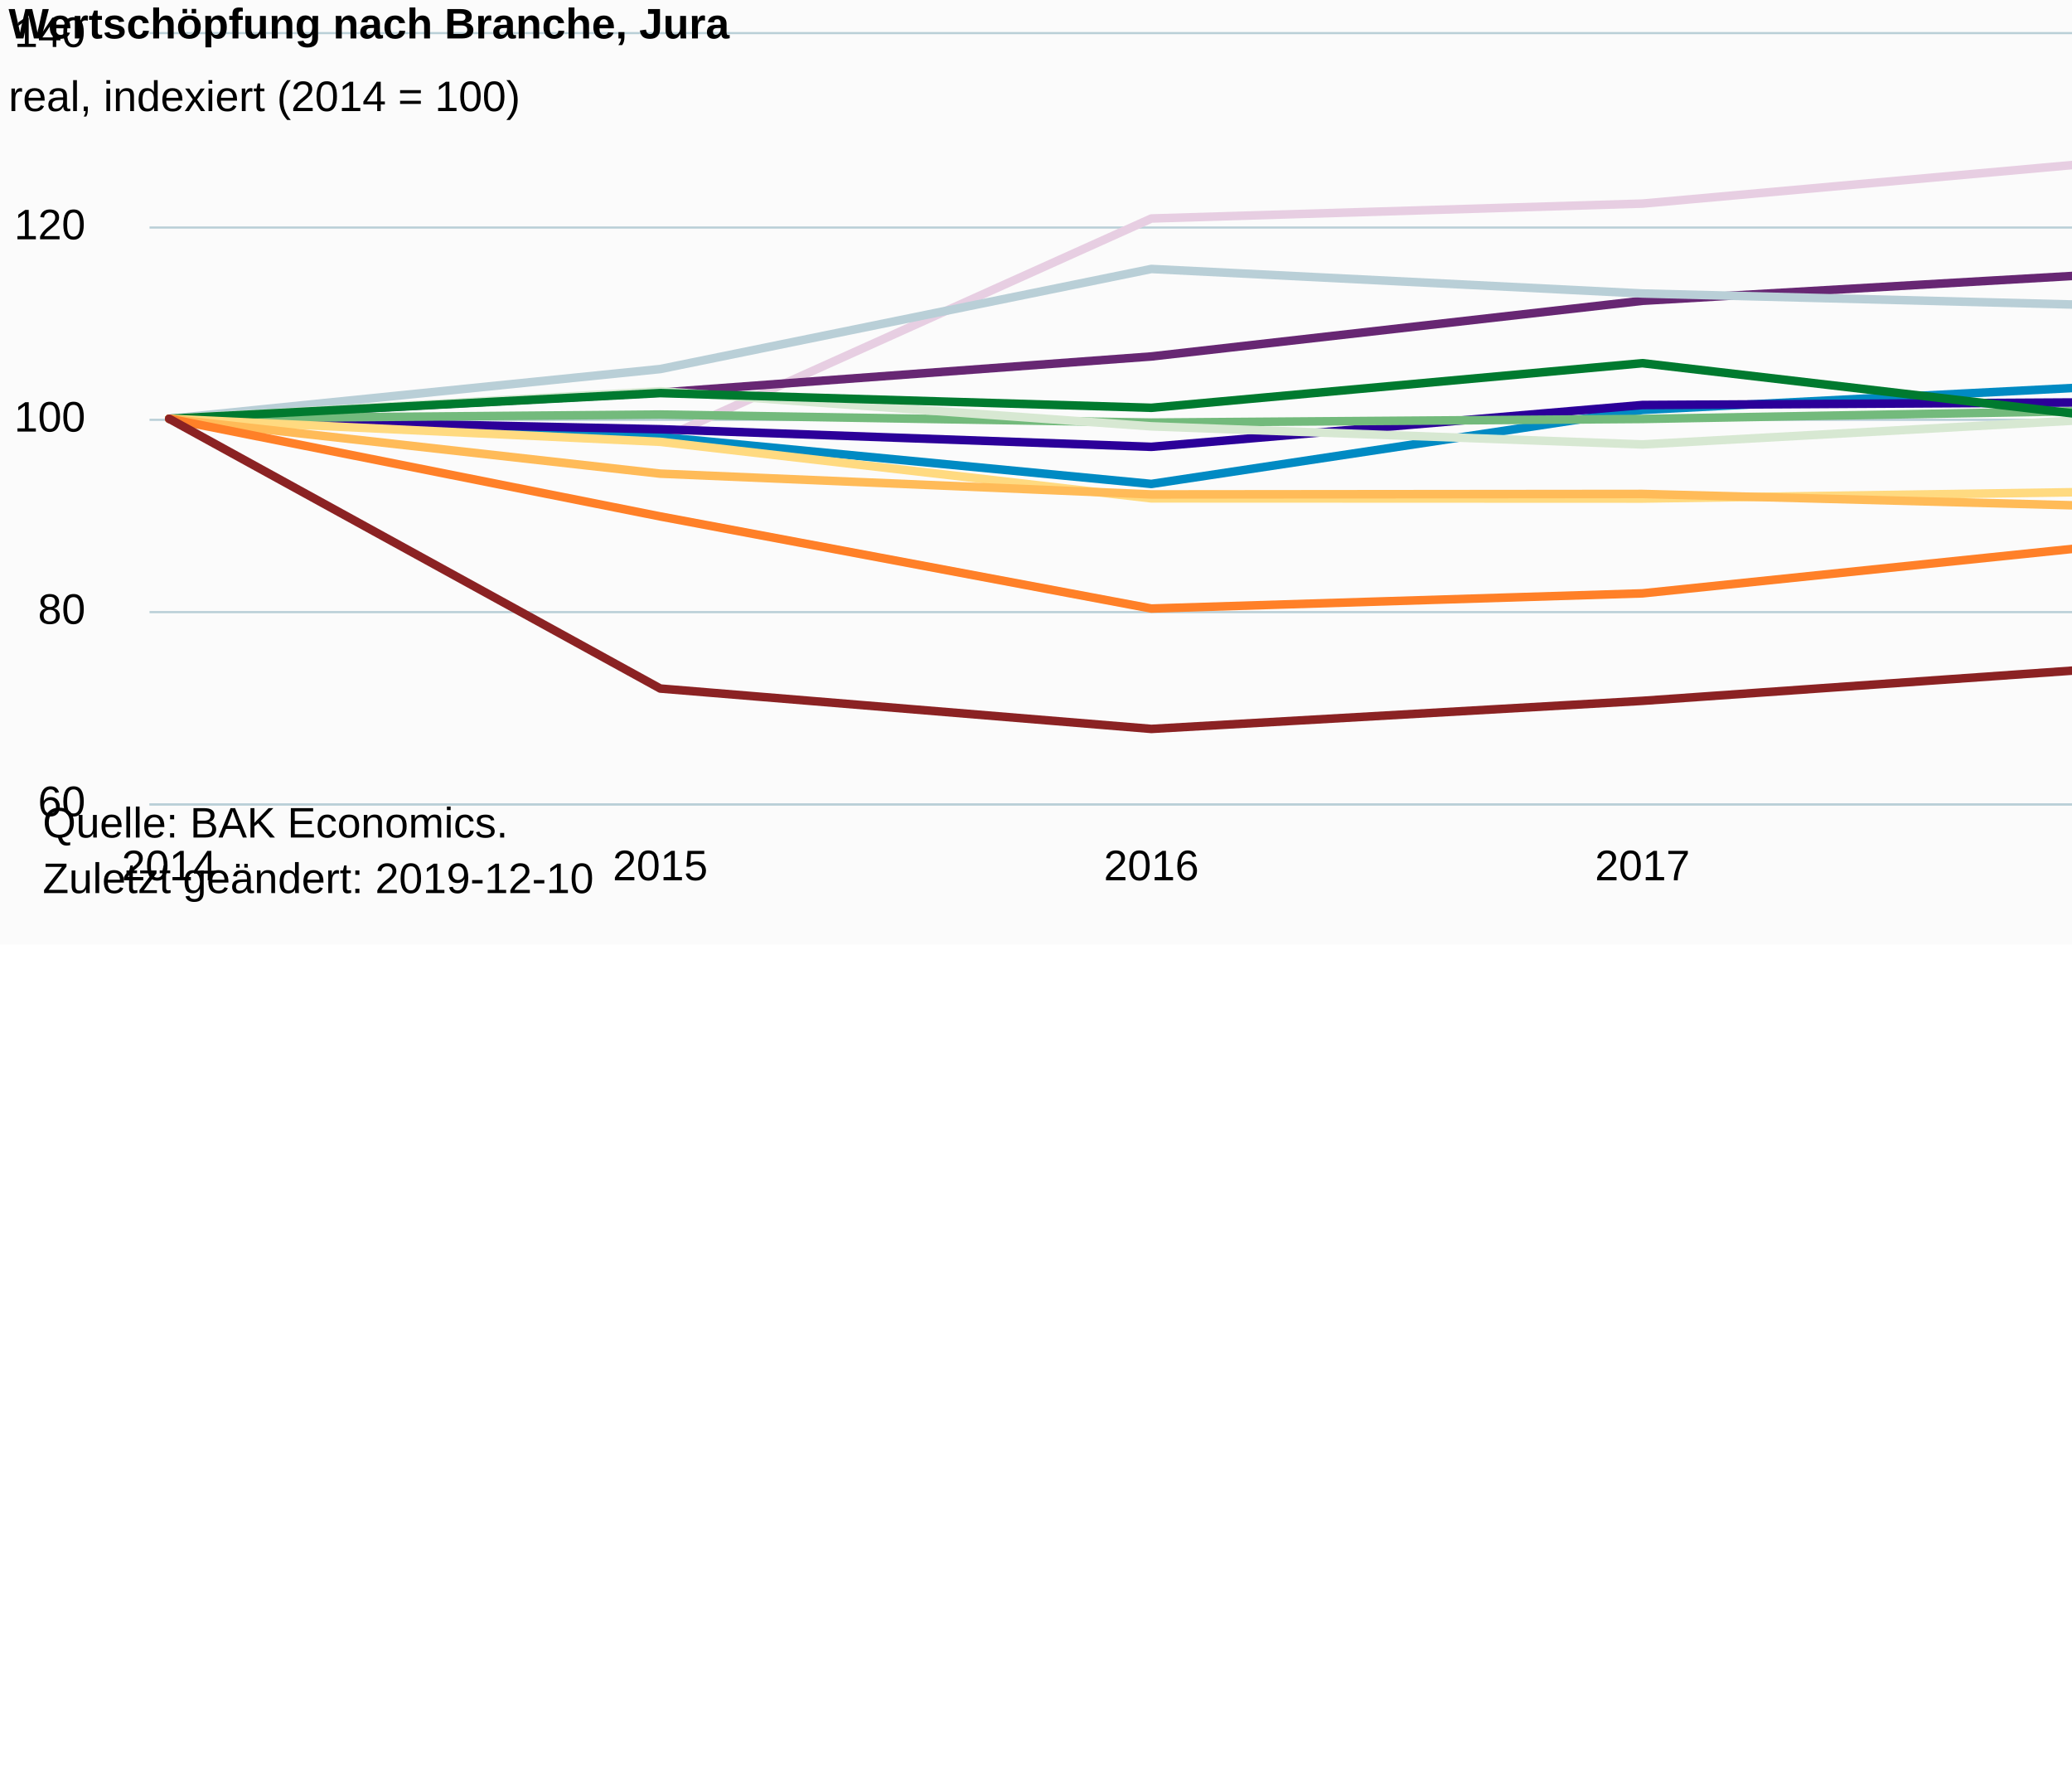
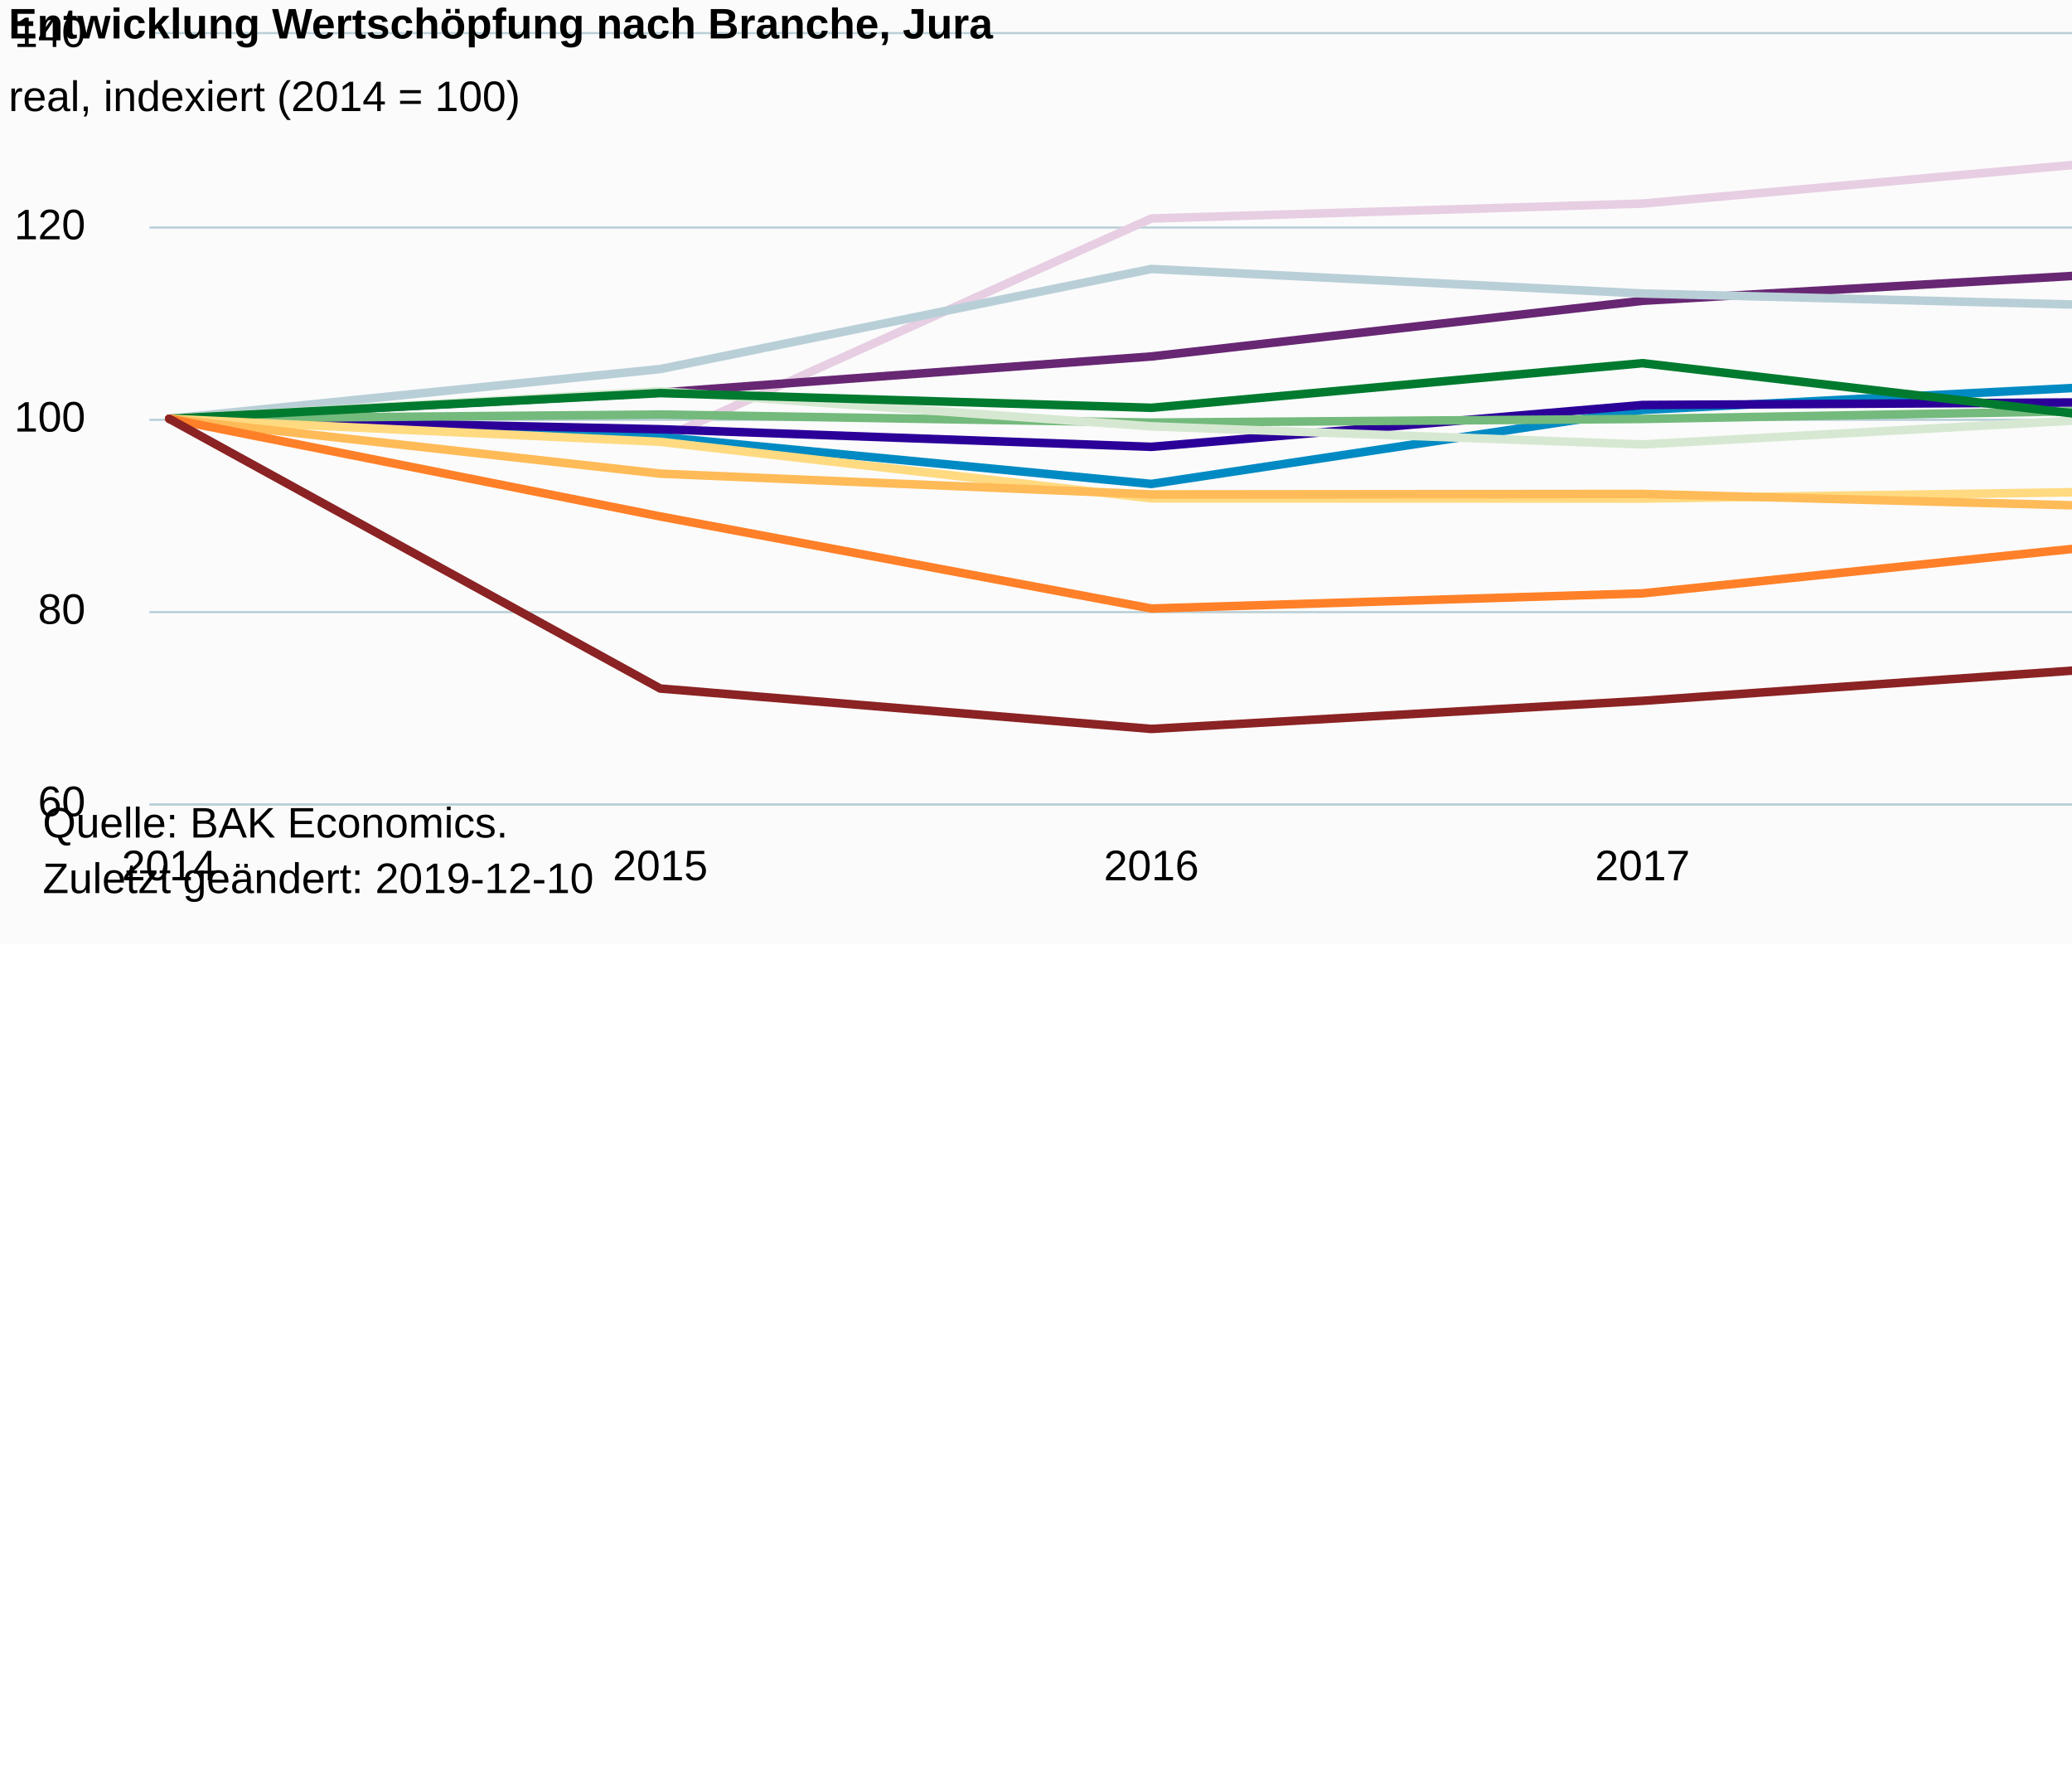
<svg xmlns="http://www.w3.org/2000/svg" version="1.1" class="highcharts-root" style="font-family:Arial;font-size:12px;" viewBox="0 0 485 415">
  <defs>
-     <clipPath id="highcharts-a3l8yo9-6">
+     <clipPath id="highcharts-yd4omf6-6">
      <rect x="0" y="0" width="469" height="180" fill="none" />
    </clipPath>
-     <clipPath id="highcharts-a3l8yo9-7">
+     <clipPath id="highcharts-yd4omf6-7">
      <rect x="0" y="0" width="469" height="180" fill="none" />
    </clipPath>
  </defs>
  <rect fill="#fbfbfb" class="highcharts-background" x="0" y="0" width="665" height="221" rx="0" ry="0" />
  <rect fill="none" class="highcharts-plot-background" x="35" y="8" width="469" height="180" />
  <g class="highcharts-pane-group" data-z-index="0" />
  <g class="highcharts-grid highcharts-xaxis-grid " data-z-index="1">
    <path fill="none" data-z-index="1" class="highcharts-grid-line" d="M 39.5 8 L 39.5 188" opacity="1" />
    <path fill="none" data-z-index="1" class="highcharts-grid-line" d="M 154.5 8 L 154.5 188" opacity="1" />
    <path fill="none" data-z-index="1" class="highcharts-grid-line" d="M 269.5 8 L 269.5 188" opacity="1" />
    <path fill="none" data-z-index="1" class="highcharts-grid-line" d="M 383.5 8 L 383.5 188" opacity="1" />
    <path fill="none" data-z-index="1" class="highcharts-grid-line" d="M 498.5 8 L 498.5 188" opacity="1" />
  </g>
  <g class="highcharts-grid highcharts-yaxis-grid " data-z-index="1">
    <path fill="none" stroke="#B9CFD7" stroke-width="0.5" data-z-index="1" class="highcharts-grid-line" d="M 35 188.25 L 504 188.25" opacity="1" />
    <path fill="none" stroke="#B9CFD7" stroke-width="0.5" data-z-index="1" class="highcharts-grid-line" d="M 35 143.25 L 504 143.25" opacity="1" />
    <path fill="none" stroke="#B9CFD7" stroke-width="0.5" data-z-index="1" class="highcharts-grid-line" d="M 35 98.25 L 504 98.25" opacity="1" />
    <path fill="none" stroke="#B9CFD7" stroke-width="0.5" data-z-index="1" class="highcharts-grid-line" d="M 35 53.25 L 504 53.25" opacity="1" />
    <path fill="none" stroke="#B9CFD7" stroke-width="0.5" data-z-index="1" class="highcharts-grid-line" d="M 35 7.75 L 504 7.75" opacity="1" />
  </g>
  <rect fill="none" class="highcharts-plot-border" data-z-index="1" x="35" y="8" width="469" height="180" />
  <g class="highcharts-axis highcharts-xaxis " data-z-index="2">
    <path fill="none" class="highcharts-axis-line" stroke="#B9CFD7" stroke-width="0.5" data-z-index="7" d="M 35 188.25 L 504 188.25" />
  </g>
  <g class="highcharts-axis highcharts-yaxis " data-z-index="2">
    <path fill="none" class="highcharts-axis-line" data-z-index="7" d="M 35 8 L 35 188" />
  </g>
  <g class="highcharts-series-group" data-z-index="3">
-     <g data-z-index="0.1" class="highcharts-series highcharts-series-0 highcharts-line-series " transform="translate(35,8) scale(1 1)" clip-path="url(#highcharts-a3l8yo9-7)">
+     <g data-z-index="0.1" class="highcharts-series highcharts-series-0 highcharts-line-series " transform="translate(35,8) scale(1 1)" clip-path="url(#highcharts-yd4omf6-7)">
      <path fill="none" d="M 4.598 90 L 119.549 94.838 L 234.5 43.132 L 349.451 39.645 L 464.402 29.34" class="highcharts-graph" data-z-index="1" stroke="#E7CEE2" stroke-width="2" stroke-linejoin="round" stroke-linecap="round" />
    </g>
    <g data-z-index="0.1" class="highcharts-markers highcharts-series-0 highcharts-line-series " transform="translate(35,8) scale(1 1)" clip-path="none" />
-     <g data-z-index="0.1" class="highcharts-series highcharts-series-1 highcharts-line-series " transform="translate(35,8) scale(1 1)" clip-path="url(#highcharts-a3l8yo9-7)">
+     <g data-z-index="0.1" class="highcharts-series highcharts-series-1 highcharts-line-series " transform="translate(35,8) scale(1 1)" clip-path="url(#highcharts-yd4omf6-7)">
      <path fill="none" d="M 4.598 90 L 119.549 83.88 L 234.5 75.42 L 349.451 62.393 L 464.402 55.755" class="highcharts-graph" data-z-index="1" stroke="#672773" stroke-width="2" stroke-linejoin="round" stroke-linecap="round" />
    </g>
    <g data-z-index="0.1" class="highcharts-markers highcharts-series-1 highcharts-line-series " transform="translate(35,8) scale(1 1)" clip-path="none" />
-     <g data-z-index="0.1" class="highcharts-series highcharts-series-2 highcharts-line-series " transform="translate(35,8) scale(1 1)" clip-path="url(#highcharts-a3l8yo9-7)">
+     <g data-z-index="0.1" class="highcharts-series highcharts-series-2 highcharts-line-series " transform="translate(35,8) scale(1 1)" clip-path="url(#highcharts-yd4omf6-7)">
      <path fill="none" d="M 4.598 90 L 119.549 78.367 L 234.5 54.945 L 349.451 60.683 L 464.402 63.63" class="highcharts-graph" data-z-index="1" stroke="#B9CFD7" stroke-width="2" stroke-linejoin="round" stroke-linecap="round" />
    </g>
    <g data-z-index="0.1" class="highcharts-markers highcharts-series-2 highcharts-line-series " transform="translate(35,8) scale(1 1)" clip-path="none" />
-     <g data-z-index="0.1" class="highcharts-series highcharts-series-3 highcharts-line-series " transform="translate(35,8) scale(1 1)" clip-path="url(#highcharts-a3l8yo9-7)">
+     <g data-z-index="0.1" class="highcharts-series highcharts-series-3 highcharts-line-series " transform="translate(35,8) scale(1 1)" clip-path="url(#highcharts-yd4omf6-7)">
      <path fill="none" d="M 4.598 90 L 119.549 94.252 L 234.5 105.255 L 349.451 87.93 L 464.402 82.08" class="highcharts-graph" data-z-index="1" stroke="#008AC3" stroke-width="2" stroke-linejoin="round" stroke-linecap="round" />
    </g>
    <g data-z-index="0.1" class="highcharts-markers highcharts-series-3 highcharts-line-series " transform="translate(35,8) scale(1 1)" clip-path="none" />
-     <g data-z-index="0.1" class="highcharts-series highcharts-series-4 highcharts-line-series " transform="translate(35,8) scale(1 1)" clip-path="url(#highcharts-a3l8yo9-7)">
+     <g data-z-index="0.1" class="highcharts-series highcharts-series-4 highcharts-line-series " transform="translate(35,8) scale(1 1)" clip-path="url(#highcharts-yd4omf6-7)">
      <path fill="none" d="M 4.598 90 L 119.549 92.453 L 234.5 96.57 L 349.451 86.782 L 464.402 86.107" class="highcharts-graph" data-z-index="1" stroke="#2B0099" stroke-width="2" stroke-linejoin="round" stroke-linecap="round" />
    </g>
    <g data-z-index="0.1" class="highcharts-markers highcharts-series-4 highcharts-line-series " transform="translate(35,8) scale(1 1)" clip-path="none" />
-     <g data-z-index="0.1" class="highcharts-series highcharts-series-5 highcharts-line-series " transform="translate(35,8) scale(1 1)" clip-path="url(#highcharts-a3l8yo9-7)">
+     <g data-z-index="0.1" class="highcharts-series highcharts-series-5 highcharts-line-series " transform="translate(35,8) scale(1 1)" clip-path="url(#highcharts-yd4omf6-7)">
      <path fill="none" d="M 4.598 90 L 119.549 89.01 L 234.5 90.9 L 349.451 90.045 L 464.402 87.998" class="highcharts-graph" data-z-index="1" stroke="#73BA7C" stroke-width="2" stroke-linejoin="round" stroke-linecap="round" />
    </g>
    <g data-z-index="0.1" class="highcharts-markers highcharts-series-5 highcharts-line-series " transform="translate(35,8) scale(1 1)" clip-path="none" />
-     <g data-z-index="0.1" class="highcharts-series highcharts-series-6 highcharts-line-series " transform="translate(35,8) scale(1 1)" clip-path="url(#highcharts-a3l8yo9-7)">
+     <g data-z-index="0.1" class="highcharts-series highcharts-series-6 highcharts-line-series " transform="translate(35,8) scale(1 1)" clip-path="url(#highcharts-yd4omf6-7)">
      <path fill="none" d="M 4.598 90 L 119.549 83.565 L 234.5 91.778 L 349.451 96.008 L 464.402 89.662" class="highcharts-graph" data-z-index="1" stroke="#D7E8D2" stroke-width="2" stroke-linejoin="round" stroke-linecap="round" />
    </g>
    <g data-z-index="0.1" class="highcharts-markers highcharts-series-6 highcharts-line-series " transform="translate(35,8) scale(1 1)" clip-path="none" />
-     <g data-z-index="0.1" class="highcharts-series highcharts-series-7 highcharts-line-series " transform="translate(35,8) scale(1 1)" clip-path="url(#highcharts-a3l8yo9-7)">
+     <g data-z-index="0.1" class="highcharts-series highcharts-series-7 highcharts-line-series " transform="translate(35,8) scale(1 1)" clip-path="url(#highcharts-yd4omf6-7)">
      <path fill="none" d="M 4.598 90 L 119.549 83.992 L 234.5 87.435 L 349.451 76.995 L 464.402 90.405" class="highcharts-graph" data-z-index="1" stroke="#007A2F" stroke-width="2" stroke-linejoin="round" stroke-linecap="round" />
    </g>
    <g data-z-index="0.1" class="highcharts-markers highcharts-series-7 highcharts-line-series " transform="translate(35,8) scale(1 1)" clip-path="none" />
-     <g data-z-index="0.1" class="highcharts-series highcharts-series-8 highcharts-line-series " transform="translate(35,8) scale(1 1)" clip-path="url(#highcharts-a3l8yo9-7)">
+     <g data-z-index="0.1" class="highcharts-series highcharts-series-8 highcharts-line-series " transform="translate(35,8) scale(1 1)" clip-path="url(#highcharts-yd4omf6-7)">
      <path fill="none" d="M 4.598 90 L 119.549 95.4 L 234.5 108.63 L 349.451 108.675 L 464.402 106.987" class="highcharts-graph" data-z-index="1" stroke="#FFDA80" stroke-width="2" stroke-linejoin="round" stroke-linecap="round" />
    </g>
    <g data-z-index="0.1" class="highcharts-markers highcharts-series-8 highcharts-line-series " transform="translate(35,8) scale(1 1)" clip-path="none" />
-     <g data-z-index="0.1" class="highcharts-series highcharts-series-9 highcharts-line-series " transform="translate(35,8) scale(1 1)" clip-path="url(#highcharts-a3l8yo9-7)">
+     <g data-z-index="0.1" class="highcharts-series highcharts-series-9 highcharts-line-series " transform="translate(35,8) scale(1 1)" clip-path="url(#highcharts-yd4omf6-7)">
      <path fill="none" d="M 4.598 90 L 119.549 102.847 L 234.5 107.708 L 349.451 107.595 L 464.402 110.633" class="highcharts-graph" data-z-index="1" stroke="#FFBB58" stroke-width="2" stroke-linejoin="round" stroke-linecap="round" />
    </g>
    <g data-z-index="0.1" class="highcharts-markers highcharts-series-9 highcharts-line-series " transform="translate(35,8) scale(1 1)" clip-path="none" />
-     <g data-z-index="0.1" class="highcharts-series highcharts-series-10 highcharts-line-series " transform="translate(35,8) scale(1 1)" clip-path="url(#highcharts-a3l8yo9-7)">
+     <g data-z-index="0.1" class="highcharts-series highcharts-series-10 highcharts-line-series " transform="translate(35,8) scale(1 1)" clip-path="url(#highcharts-yd4omf6-7)">
      <path fill="none" d="M 4.598 90 L 119.549 112.86 L 234.5 134.415 L 349.451 130.86 L 464.402 118.98" class="highcharts-graph" data-z-index="1" stroke="#FF8028" stroke-width="2" stroke-linejoin="round" stroke-linecap="round" />
    </g>
    <g data-z-index="0.1" class="highcharts-markers highcharts-series-10 highcharts-line-series " transform="translate(35,8) scale(1 1)" clip-path="none" />
-     <g data-z-index="0.1" class="highcharts-series highcharts-series-11 highcharts-line-series " transform="translate(35,8) scale(1 1)" clip-path="url(#highcharts-a3l8yo9-7)">
+     <g data-z-index="0.1" class="highcharts-series highcharts-series-11 highcharts-line-series " transform="translate(35,8) scale(1 1)" clip-path="url(#highcharts-yd4omf6-7)">
      <path fill="none" d="M 4.598 90 L 119.549 153.135 L 234.5 162.585 L 349.451 156.015 L 464.402 147.938" class="highcharts-graph" data-z-index="1" stroke="#8B2223" stroke-width="2" stroke-linejoin="round" stroke-linecap="round" />
    </g>
    <g data-z-index="0.1" class="highcharts-markers highcharts-series-11 highcharts-line-series " transform="translate(35,8) scale(1 1)" clip-path="none" />
  </g>
  <text x="2" text-anchor="start" class="highcharts-title" data-z-index="4" style="color:#000000;font-size:10px;font-weight:bold;fill:#000000;" y="9">
-     <tspan>Wertschöpfung nach Branche, Jura</tspan>
+     <tspan>Entwicklung Wertschöpfung nach Branche, Jura</tspan>
  </text>
  <text x="2" text-anchor="start" class="highcharts-subtitle" data-z-index="4" style="color:#000000;font-size:10px;font-weight:normal;font-family:Arial;fill:#000000;" y="26">
    <tspan>real, indexiert (2014 = 100)</tspan>
  </text>
  <g class="highcharts-legend" data-z-index="7" transform="translate(516,2)">
    <rect fill="none" class="highcharts-legend-box" rx="0" ry="0" x="0" y="0" width="147" height="175" visibility="visible" />
    <g data-z-index="1">
      <g>
        <g class="highcharts-legend-item highcharts-line-series highcharts-color-undefined highcharts-series-0" data-z-index="1" transform="translate(0,-5)">
          <path fill="none" d="M 0 10 L 16 10" class="highcharts-graph" stroke="#E7CEE2" stroke-width="2" />
          <text x="21" style="color:#333333;font-size:10px;font-weight:normal;cursor:pointer;fill:#333333;" text-anchor="start" data-z-index="2" y="13">
            <tspan>Freib., wiss., tech. DL</tspan>
          </text>
        </g>
        <g class="highcharts-legend-item highcharts-line-series highcharts-color-undefined highcharts-series-1" data-z-index="1" transform="translate(0,10)">
          <path fill="none" d="M 0 10 L 16 10" class="highcharts-graph" stroke="#672773" stroke-width="2" />
          <text x="21" y="13" style="color:#333333;font-size:10px;font-weight:normal;cursor:pointer;fill:#333333;" text-anchor="start" data-z-index="2">
            <tspan>Gesundheits-, Sozialwesen</tspan>
          </text>
        </g>
        <g class="highcharts-legend-item highcharts-line-series highcharts-color-undefined highcharts-series-2" data-z-index="1" transform="translate(0,25)">
          <path fill="none" d="M 0 10 L 16 10" class="highcharts-graph" stroke="#B9CFD7" stroke-width="2" />
          <text x="21" y="13" style="color:#333333;font-size:10px;font-weight:normal;cursor:pointer;fill:#333333;" text-anchor="start" data-z-index="2">
            <tspan>Handel, Reparatur</tspan>
          </text>
        </g>
        <g class="highcharts-legend-item highcharts-line-series highcharts-color-undefined highcharts-series-3" data-z-index="1" transform="translate(0,40)">
          <path fill="none" d="M 0 10 L 16 10" class="highcharts-graph" stroke="#008AC3" stroke-width="2" />
          <text x="21" y="13" style="color:#333333;font-size:10px;font-weight:normal;cursor:pointer;fill:#333333;" text-anchor="start" data-z-index="2">
            <tspan>Metallindustrie</tspan>
          </text>
        </g>
        <g class="highcharts-legend-item highcharts-line-series highcharts-color-undefined highcharts-series-4" data-z-index="1" transform="translate(0,55)">
          <path fill="none" d="M 0 10 L 16 10" class="highcharts-graph" stroke="#2B0099" stroke-width="2" />
          <text x="21" y="13" style="color:#333333;font-size:10px;font-weight:normal;cursor:pointer;fill:#333333;" text-anchor="start" data-z-index="2">
            <tspan>Finanz-, Versicherungs-DL</tspan>
          </text>
        </g>
        <g class="highcharts-legend-item highcharts-line-series highcharts-color-undefined highcharts-series-5" data-z-index="1" transform="translate(0,70)">
          <path fill="none" d="M 0 10 L 16 10" class="highcharts-graph" stroke="#73BA7C" stroke-width="2" />
          <text x="21" y="13" style="color:#333333;font-size:10px;font-weight:normal;cursor:pointer;fill:#333333;" text-anchor="start" data-z-index="2">
            <tspan>Öff. Verwaltung, Bildung</tspan>
          </text>
        </g>
        <g class="highcharts-legend-item highcharts-line-series highcharts-color-undefined highcharts-series-6" data-z-index="1" transform="translate(0,85)">
          <path fill="none" d="M 0 10 L 16 10" class="highcharts-graph" stroke="#D7E8D2" stroke-width="2" />
          <text x="21" y="13" style="color:#333333;font-size:10px;font-weight:normal;cursor:pointer;fill:#333333;" text-anchor="start" data-z-index="2">
            <tspan>Verkehr, Lagerei</tspan>
          </text>
        </g>
        <g class="highcharts-legend-item highcharts-line-series highcharts-color-undefined highcharts-series-7" data-z-index="1" transform="translate(0,100)">
          <path fill="none" d="M 0 10 L 16 10" class="highcharts-graph" stroke="#007A2F" stroke-width="2" />
          <text x="21" y="13" style="color:#333333;font-size:10px;font-weight:normal;cursor:pointer;fill:#333333;" text-anchor="start" data-z-index="2">
            <tspan>Baugewerbe</tspan>
          </text>
        </g>
        <g class="highcharts-legend-item highcharts-line-series highcharts-color-undefined highcharts-series-8" data-z-index="1" transform="translate(0,115)">
          <path fill="none" d="M 0 10 L 16 10" class="highcharts-graph" stroke="#FFDA80" stroke-width="2" />
          <text x="21" y="13" style="color:#333333;font-size:10px;font-weight:normal;cursor:pointer;fill:#333333;" text-anchor="start" data-z-index="2">
            <tspan>Gastgewerbe</tspan>
          </text>
        </g>
        <g class="highcharts-legend-item highcharts-line-series highcharts-color-undefined highcharts-series-9" data-z-index="1" transform="translate(0,130)">
          <path fill="none" d="M 0 10 L 16 10" class="highcharts-graph" stroke="#FFBB58" stroke-width="2" />
          <text x="21" y="13" style="color:#333333;font-size:10px;font-weight:normal;cursor:pointer;fill:#333333;" text-anchor="start" data-z-index="2">
            <tspan>Primärer Sektor</tspan>
          </text>
        </g>
        <g class="highcharts-legend-item highcharts-line-series highcharts-color-undefined highcharts-series-10" data-z-index="1" transform="translate(0,145)">
          <path fill="none" d="M 0 10 L 16 10" class="highcharts-graph" stroke="#FF8028" stroke-width="2" />
          <text x="21" y="13" style="color:#333333;font-size:10px;font-weight:normal;cursor:pointer;fill:#333333;" text-anchor="start" data-z-index="2">
            <tspan>Elektro/Optik/Maschinen</tspan>
          </text>
        </g>
        <g class="highcharts-legend-item highcharts-line-series highcharts-color-undefined highcharts-series-11" data-z-index="1" transform="translate(0,160)">
          <path fill="none" d="M 0 10 L 16 10" class="highcharts-graph" stroke="#8B2223" stroke-width="2" />
          <text x="21" y="13" style="color:#333333;font-size:10px;font-weight:normal;cursor:pointer;fill:#333333;" text-anchor="start" data-z-index="2">
            <tspan>Fahrzeugbau</tspan>
          </text>
        </g>
      </g>
    </g>
  </g>
  <g class="highcharts-axis-labels highcharts-xaxis-labels " data-z-index="7">
    <text x="39.598" style="color:#000000;cursor:default;font-size:10px;white-space:nowrap;fill:#000000;" text-anchor="middle" transform="translate(0,0)" y="206" opacity="1">2014</text>
    <text x="154.549" style="color:#000000;cursor:default;font-size:10px;white-space:nowrap;fill:#000000;" text-anchor="middle" transform="translate(0,0)" y="206" opacity="1">2015</text>
    <text x="269.5" style="color:#000000;cursor:default;font-size:10px;white-space:nowrap;fill:#000000;" text-anchor="middle" transform="translate(0,0)" y="206" opacity="1">2016</text>
    <text x="384.451" style="color:#000000;cursor:default;font-size:10px;white-space:nowrap;fill:#000000;" text-anchor="middle" transform="translate(0,0)" y="206" opacity="1">2017</text>
    <text x="499.402" style="color:#000000;cursor:default;font-size:10px;white-space:nowrap;fill:#000000;" text-anchor="middle" transform="translate(0,0)" y="206" opacity="1">2018</text>
  </g>
  <g class="highcharts-axis-labels highcharts-yaxis-labels " data-z-index="7">
    <text x="20" style="color:#000000;cursor:default;font-size:10px;fill:#000000;" text-anchor="end" transform="translate(0,0)" y="191" opacity="1">60</text>
    <text x="20" style="color:#000000;cursor:default;font-size:10px;fill:#000000;" text-anchor="end" transform="translate(0,0)" y="146" opacity="1">80</text>
    <text x="20" style="color:#000000;cursor:default;font-size:10px;fill:#000000;" text-anchor="end" transform="translate(0,0)" y="101" opacity="1">100</text>
    <text x="20" style="color:#000000;cursor:default;font-size:10px;fill:#000000;" text-anchor="end" transform="translate(0,0)" y="56" opacity="1">120</text>
    <text x="20" style="color:#000000;cursor:default;font-size:10px;fill:#000000;" text-anchor="end" transform="translate(0,0)" y="11" opacity="1">140</text>
  </g>
  <text x="10" class="highcharts-credits" text-anchor="start" data-z-index="8" style="cursor:default;color:#000000;font-size:10px;fill:#000000;" y="196">
    <tspan>Quelle: BAK Economics.</tspan>
    <tspan x="10" dy="13">Zuletzt geändert: 2019-12-10</tspan>
  </text>
</svg>
